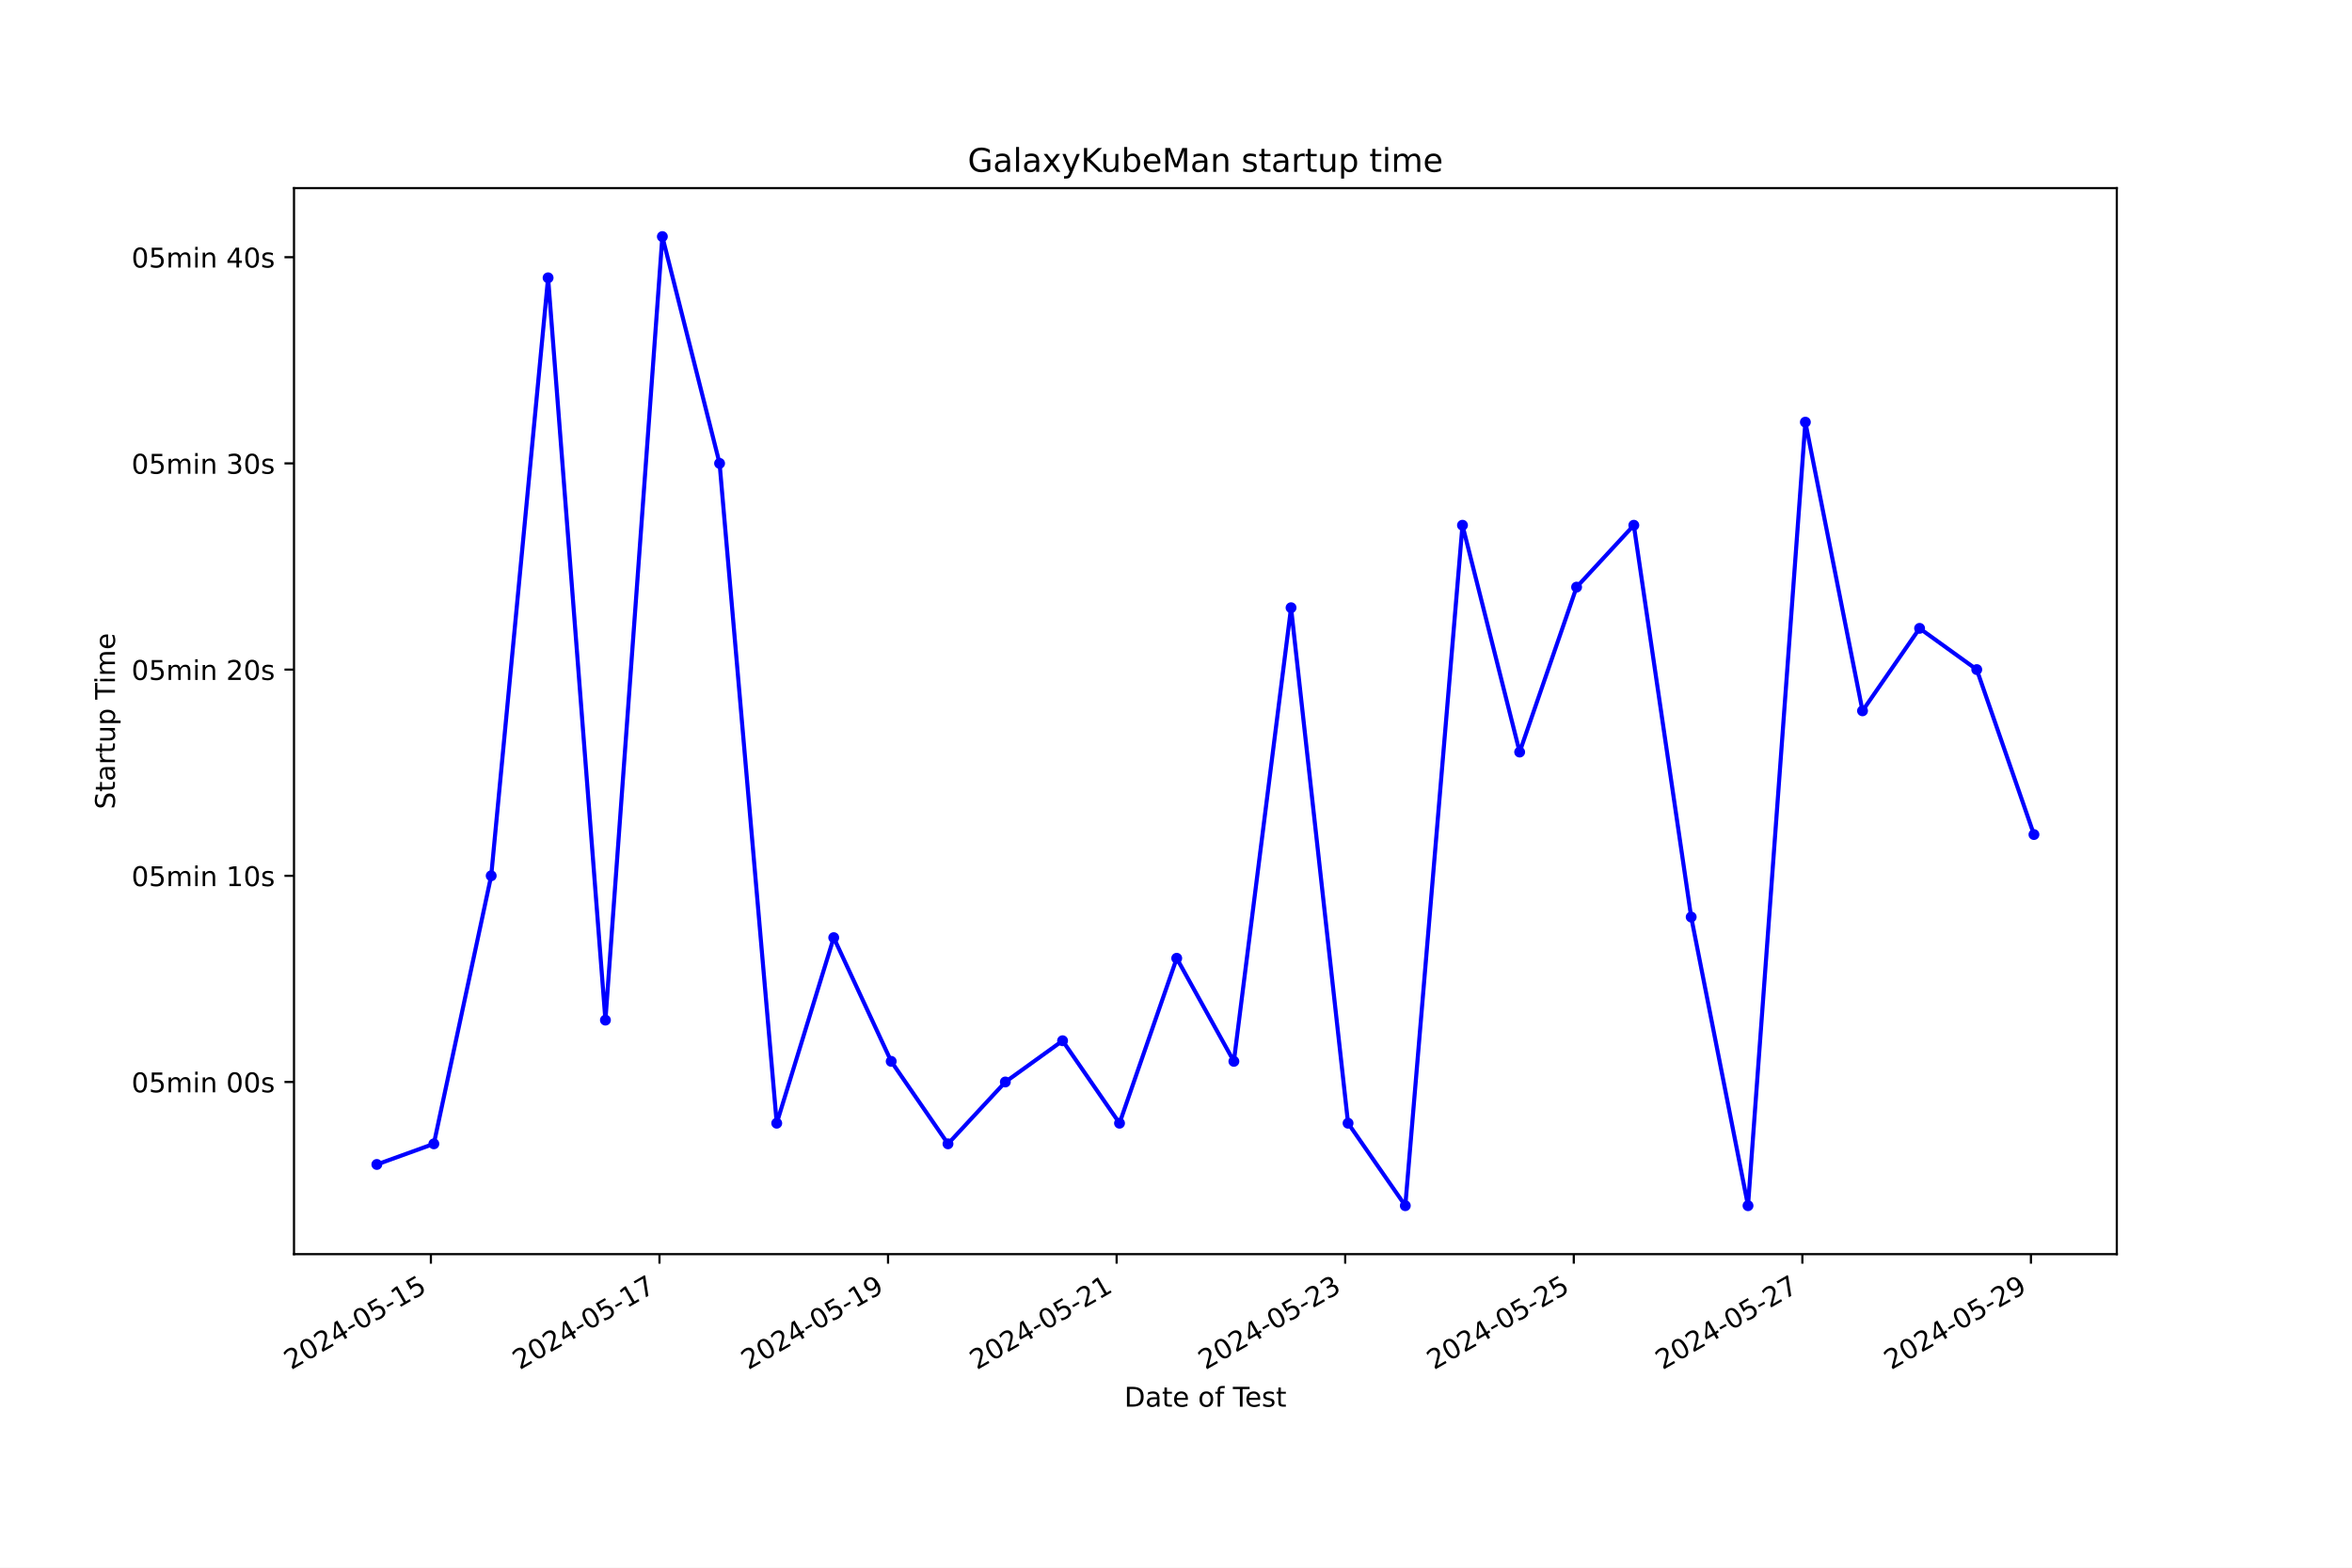
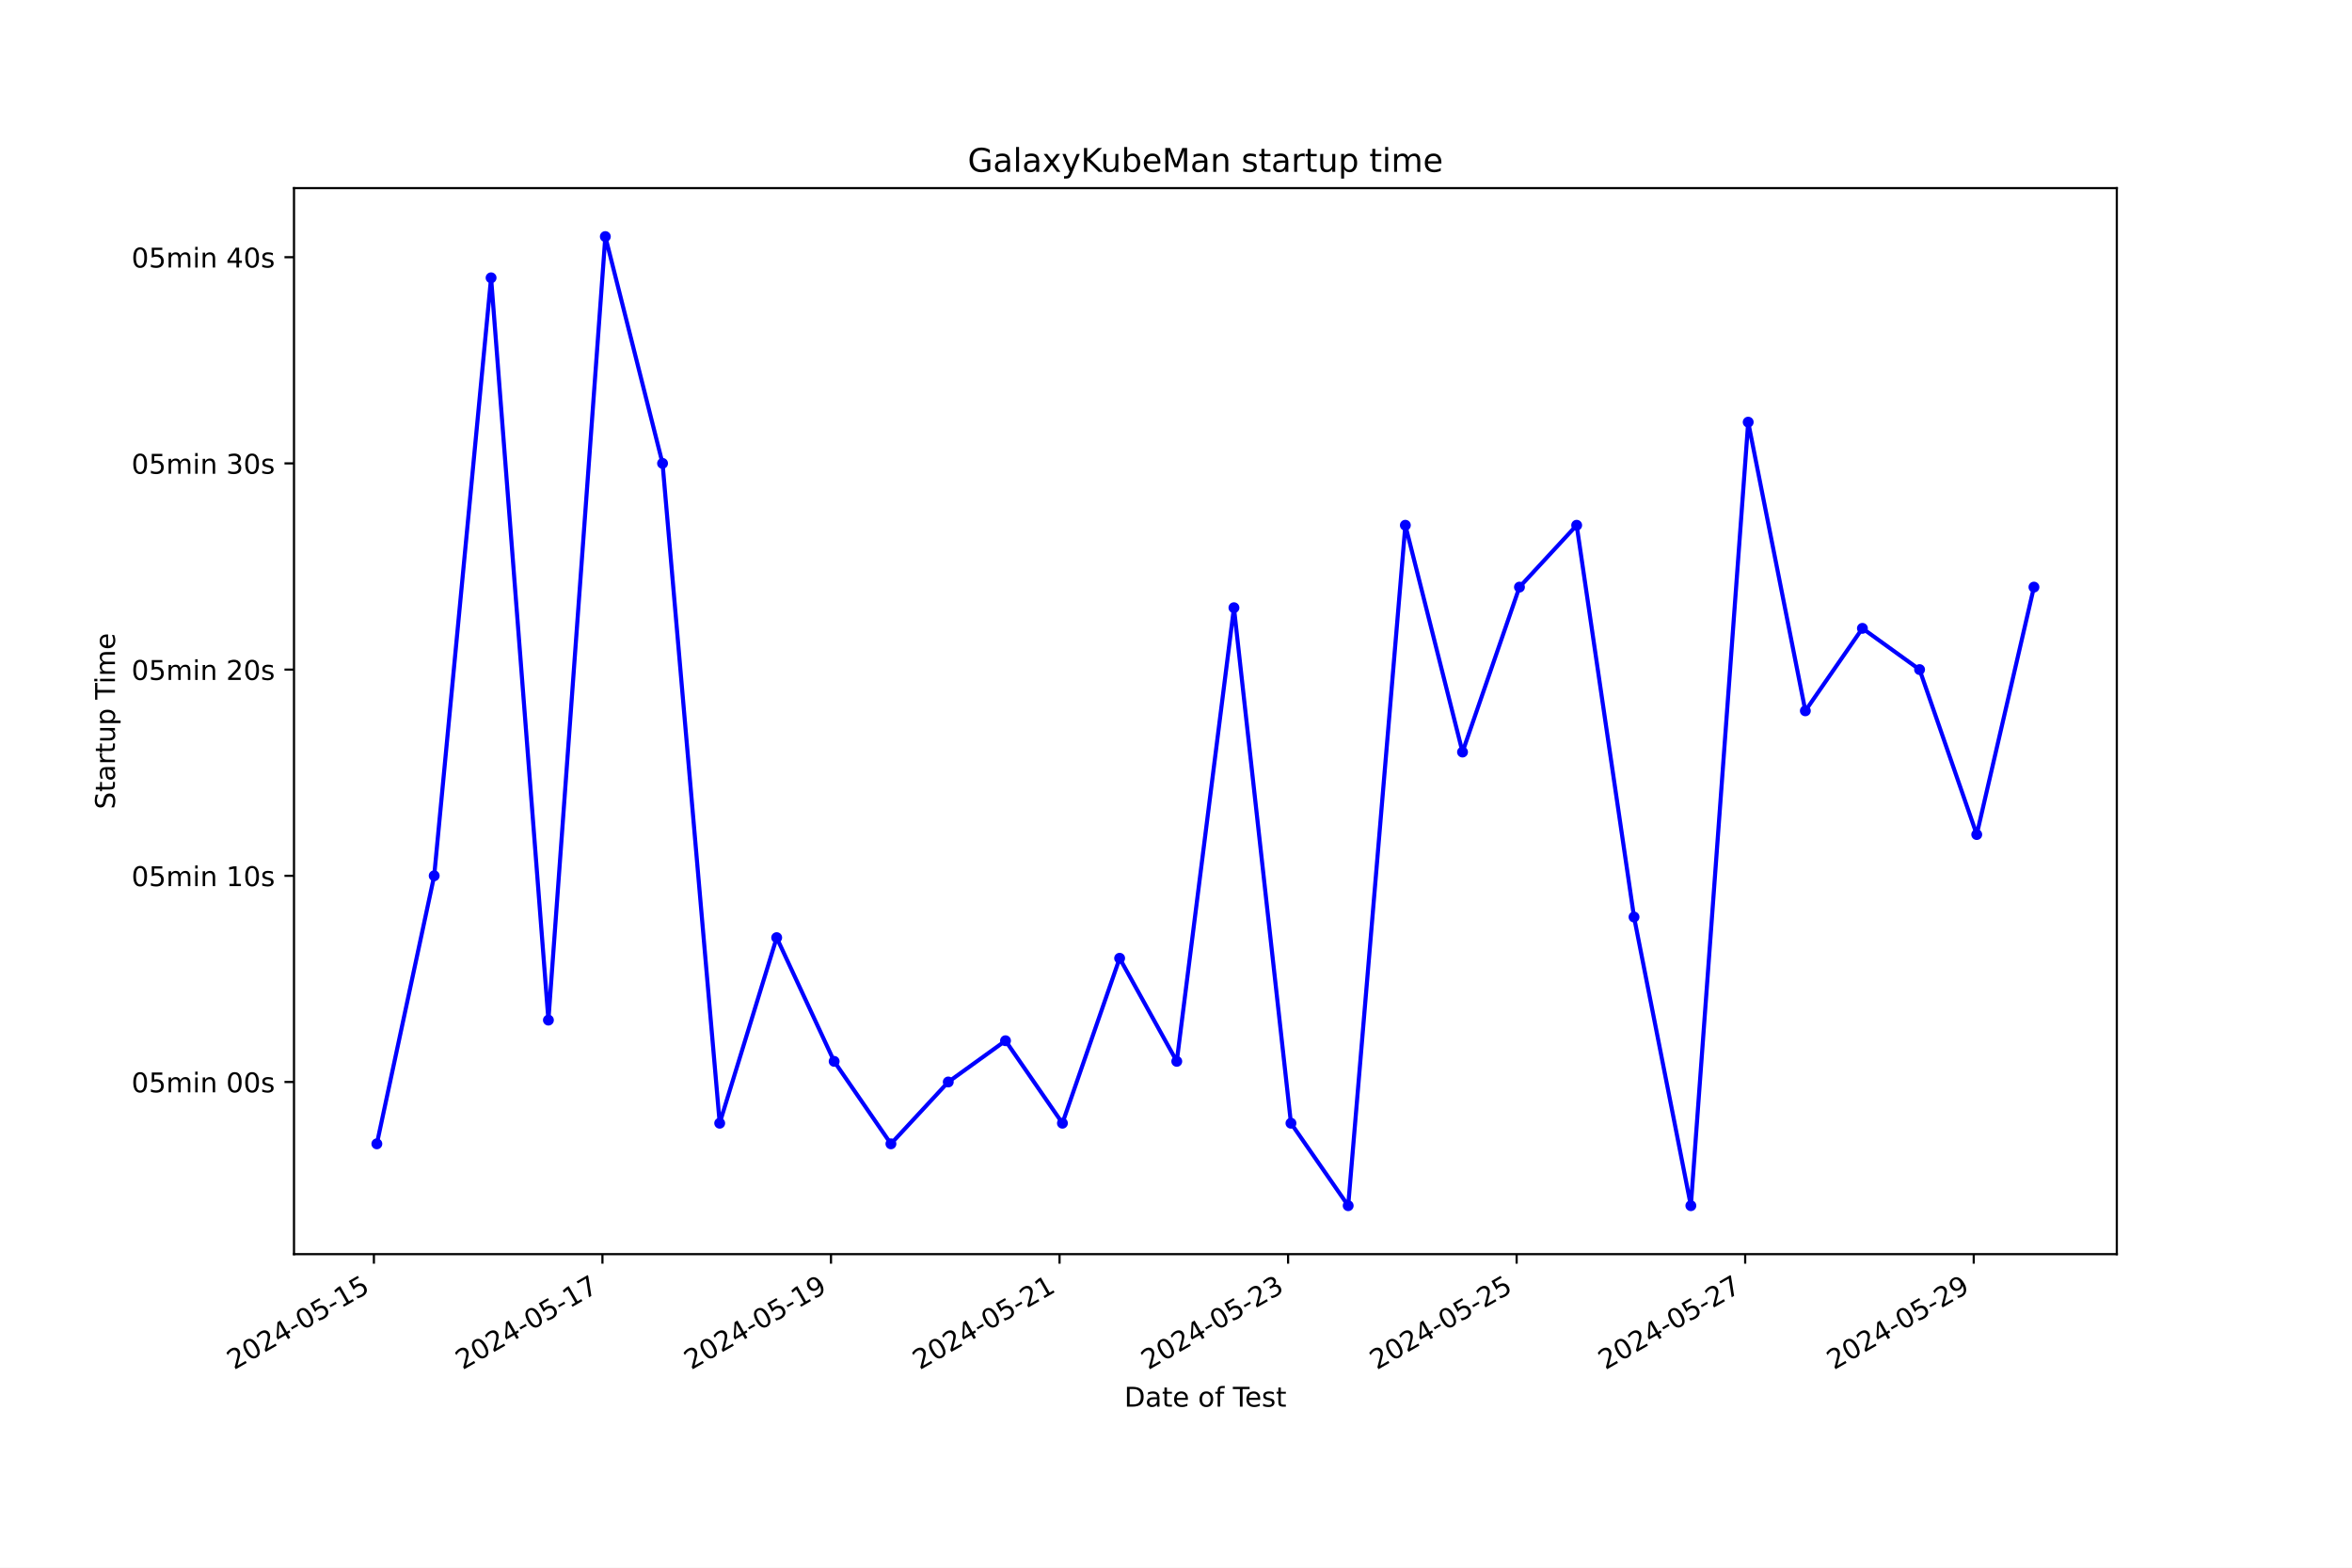
<svg xmlns="http://www.w3.org/2000/svg" xmlns:xlink="http://www.w3.org/1999/xlink" width="864pt" height="576pt" viewBox="0 0 864 576" version="1.1">
  <defs>
    <style type="text/css">*{stroke-linejoin: round; stroke-linecap: butt}</style>
  </defs>
  <g id="figure_1">
    <g id="patch_1">
      <path d="M 0 576  L 864 576  L 864 0  L 0 0  z " style="fill: #ffffff" />
    </g>
    <g id="axes_1">
      <g id="patch_2">
        <path d="M 108 460.8  L 777.6 460.8  L 777.6 69.12  L 108 69.12  z " style="fill: #ffffff" />
      </g>
      <g id="matplotlib.axis_1">
        <g id="xtick_1">
          <g id="line2d_1">
            <defs>
-               <path id="ma2d2d1a04b" d="M 0 0  L 0 3.5  " style="stroke: #000000; stroke-width: 0.8" />
+               <path id="m64485833c5" d="M 0 0  L 0 3.5  " style="stroke: #000000; stroke-width: 0.8" />
            </defs>
            <g>
-               <use xlink:href="#ma2d2d1a04b" x="158.288" y="460.8" style="stroke: #000000; stroke-width: 0.8" />
+               <use xlink:href="#m64485833c5" x="137.35" y="460.8" style="stroke: #000000; stroke-width: 0.8" />
            </g>
          </g>
          <g id="text_1">
-             <g transform="translate(106.9182 503.4383) rotate(-30) scale(0.1 -0.1)">
+             <g transform="translate(85.98102 503.4383) rotate(-30) scale(0.1 -0.1)">
              <defs>
                <path id="DejaVuSans-32" d="M 1228 531  L 3431 531  L 3431 0  L 469 0  L 469 531  Q 828 903 1448 1529  Q 2069 2156 2228 2338  Q 2531 2678 2651 2914  Q 2772 3150 2772 3378  Q 2772 3750 2511 3984  Q 2250 4219 1831 4219  Q 1534 4219 1204 4116  Q 875 4013 500 3803  L 500 4441  Q 881 4594 1212 4672  Q 1544 4750 1819 4750  Q 2544 4750 2975 4387  Q 3406 4025 3406 3419  Q 3406 3131 3298 2873  Q 3191 2616 2906 2266  Q 2828 2175 2409 1742  Q 1991 1309 1228 531  z " transform="scale(0.015625)" />
                <path id="DejaVuSans-30" d="M 2034 4250  Q 1547 4250 1301 3770  Q 1056 3291 1056 2328  Q 1056 1369 1301 889  Q 1547 409 2034 409  Q 2525 409 2770 889  Q 3016 1369 3016 2328  Q 3016 3291 2770 3770  Q 2525 4250 2034 4250  z M 2034 4750  Q 2819 4750 3233 4129  Q 3647 3509 3647 2328  Q 3647 1150 3233 529  Q 2819 -91 2034 -91  Q 1250 -91 836 529  Q 422 1150 422 2328  Q 422 3509 836 4129  Q 1250 4750 2034 4750  z " transform="scale(0.015625)" />
                <path id="DejaVuSans-34" d="M 2419 4116  L 825 1625  L 2419 1625  L 2419 4116  z M 2253 4666  L 3047 4666  L 3047 1625  L 3713 1625  L 3713 1100  L 3047 1100  L 3047 0  L 2419 0  L 2419 1100  L 313 1100  L 313 1709  L 2253 4666  z " transform="scale(0.015625)" />
                <path id="DejaVuSans-2d" d="M 313 2009  L 1997 2009  L 1997 1497  L 313 1497  L 313 2009  z " transform="scale(0.015625)" />
                <path id="DejaVuSans-35" d="M 691 4666  L 3169 4666  L 3169 4134  L 1269 4134  L 1269 2991  Q 1406 3038 1543 3061  Q 1681 3084 1819 3084  Q 2600 3084 3056 2656  Q 3513 2228 3513 1497  Q 3513 744 3044 326  Q 2575 -91 1722 -91  Q 1428 -91 1123 -41  Q 819 9 494 109  L 494 744  Q 775 591 1075 516  Q 1375 441 1709 441  Q 2250 441 2565 725  Q 2881 1009 2881 1497  Q 2881 1984 2565 2268  Q 2250 2553 1709 2553  Q 1456 2553 1204 2497  Q 953 2441 691 2322  L 691 4666  z " transform="scale(0.015625)" />
                <path id="DejaVuSans-31" d="M 794 531  L 1825 531  L 1825 4091  L 703 3866  L 703 4441  L 1819 4666  L 2450 4666  L 2450 531  L 3481 531  L 3481 0  L 794 0  L 794 531  z " transform="scale(0.015625)" />
              </defs>
              <use xlink:href="#DejaVuSans-32" />
              <use xlink:href="#DejaVuSans-30" x="63.623" />
              <use xlink:href="#DejaVuSans-32" x="127.246" />
              <use xlink:href="#DejaVuSans-34" x="190.869" />
              <use xlink:href="#DejaVuSans-2d" x="254.492" />
              <use xlink:href="#DejaVuSans-30" x="290.576" />
              <use xlink:href="#DejaVuSans-35" x="354.199" />
              <use xlink:href="#DejaVuSans-2d" x="417.822" />
              <use xlink:href="#DejaVuSans-31" x="453.906" />
              <use xlink:href="#DejaVuSans-35" x="517.529" />
            </g>
          </g>
        </g>
        <g id="xtick_2">
          <g id="line2d_2">
            <g>
-               <use xlink:href="#ma2d2d1a04b" x="242.255" y="460.8" style="stroke: #000000; stroke-width: 0.8" />
+               <use xlink:href="#m64485833c5" x="221.307" y="460.8" style="stroke: #000000; stroke-width: 0.8" />
            </g>
          </g>
          <g id="text_2">
-             <g transform="translate(190.8854 503.4383) rotate(-30) scale(0.1 -0.1)">
+             <g transform="translate(169.9375 503.4383) rotate(-30) scale(0.1 -0.1)">
              <defs>
                <path id="DejaVuSans-37" d="M 525 4666  L 3525 4666  L 3525 4397  L 1831 0  L 1172 0  L 2766 4134  L 525 4134  L 525 4666  z " transform="scale(0.015625)" />
              </defs>
              <use xlink:href="#DejaVuSans-32" />
              <use xlink:href="#DejaVuSans-30" x="63.623" />
              <use xlink:href="#DejaVuSans-32" x="127.246" />
              <use xlink:href="#DejaVuSans-34" x="190.869" />
              <use xlink:href="#DejaVuSans-2d" x="254.492" />
              <use xlink:href="#DejaVuSans-30" x="290.576" />
              <use xlink:href="#DejaVuSans-35" x="354.199" />
              <use xlink:href="#DejaVuSans-2d" x="417.822" />
              <use xlink:href="#DejaVuSans-31" x="453.906" />
              <use xlink:href="#DejaVuSans-37" x="517.529" />
            </g>
          </g>
        </g>
        <g id="xtick_3">
          <g id="line2d_3">
            <g>
-               <use xlink:href="#ma2d2d1a04b" x="326.222" y="460.8" style="stroke: #000000; stroke-width: 0.8" />
+               <use xlink:href="#m64485833c5" x="305.263" y="460.8" style="stroke: #000000; stroke-width: 0.8" />
            </g>
          </g>
          <g id="text_3">
-             <g transform="translate(274.8525 503.4383) rotate(-30) scale(0.1 -0.1)">
+             <g transform="translate(253.894 503.4383) rotate(-30) scale(0.1 -0.1)">
              <defs>
                <path id="DejaVuSans-39" d="M 703 97  L 703 672  Q 941 559 1184 500  Q 1428 441 1663 441  Q 2288 441 2617 861  Q 2947 1281 2994 2138  Q 2813 1869 2534 1725  Q 2256 1581 1919 1581  Q 1219 1581 811 2004  Q 403 2428 403 3163  Q 403 3881 828 4315  Q 1253 4750 1959 4750  Q 2769 4750 3195 4129  Q 3622 3509 3622 2328  Q 3622 1225 3098 567  Q 2575 -91 1691 -91  Q 1453 -91 1209 -44  Q 966 3 703 97  z M 1959 2075  Q 2384 2075 2632 2365  Q 2881 2656 2881 3163  Q 2881 3666 2632 3958  Q 2384 4250 1959 4250  Q 1534 4250 1286 3958  Q 1038 3666 1038 3163  Q 1038 2656 1286 2365  Q 1534 2075 1959 2075  z " transform="scale(0.015625)" />
              </defs>
              <use xlink:href="#DejaVuSans-32" />
              <use xlink:href="#DejaVuSans-30" x="63.623" />
              <use xlink:href="#DejaVuSans-32" x="127.246" />
              <use xlink:href="#DejaVuSans-34" x="190.869" />
              <use xlink:href="#DejaVuSans-2d" x="254.492" />
              <use xlink:href="#DejaVuSans-30" x="290.576" />
              <use xlink:href="#DejaVuSans-35" x="354.199" />
              <use xlink:href="#DejaVuSans-2d" x="417.822" />
              <use xlink:href="#DejaVuSans-31" x="453.906" />
              <use xlink:href="#DejaVuSans-39" x="517.529" />
            </g>
          </g>
        </g>
        <g id="xtick_4">
          <g id="line2d_4">
            <g>
-               <use xlink:href="#ma2d2d1a04b" x="410.189" y="460.8" style="stroke: #000000; stroke-width: 0.8" />
+               <use xlink:href="#m64485833c5" x="389.22" y="460.8" style="stroke: #000000; stroke-width: 0.8" />
            </g>
          </g>
          <g id="text_4">
-             <g transform="translate(358.8197 503.4383) rotate(-30) scale(0.1 -0.1)">
+             <g transform="translate(337.8505 503.4383) rotate(-30) scale(0.1 -0.1)">
              <use xlink:href="#DejaVuSans-32" />
              <use xlink:href="#DejaVuSans-30" x="63.623" />
              <use xlink:href="#DejaVuSans-32" x="127.246" />
              <use xlink:href="#DejaVuSans-34" x="190.869" />
              <use xlink:href="#DejaVuSans-2d" x="254.492" />
              <use xlink:href="#DejaVuSans-30" x="290.576" />
              <use xlink:href="#DejaVuSans-35" x="354.199" />
              <use xlink:href="#DejaVuSans-2d" x="417.822" />
              <use xlink:href="#DejaVuSans-32" x="453.906" />
              <use xlink:href="#DejaVuSans-31" x="517.529" />
            </g>
          </g>
        </g>
        <g id="xtick_5">
          <g id="line2d_5">
            <g>
-               <use xlink:href="#ma2d2d1a04b" x="494.156" y="460.8" style="stroke: #000000; stroke-width: 0.8" />
+               <use xlink:href="#m64485833c5" x="473.176" y="460.8" style="stroke: #000000; stroke-width: 0.8" />
            </g>
          </g>
          <g id="text_5">
-             <g transform="translate(442.7868 503.4383) rotate(-30) scale(0.1 -0.1)">
+             <g transform="translate(421.807 503.4383) rotate(-30) scale(0.1 -0.1)">
              <defs>
                <path id="DejaVuSans-33" d="M 2597 2516  Q 3050 2419 3304 2112  Q 3559 1806 3559 1356  Q 3559 666 3084 287  Q 2609 -91 1734 -91  Q 1441 -91 1130 -33  Q 819 25 488 141  L 488 750  Q 750 597 1062 519  Q 1375 441 1716 441  Q 2309 441 2620 675  Q 2931 909 2931 1356  Q 2931 1769 2642 2001  Q 2353 2234 1838 2234  L 1294 2234  L 1294 2753  L 1863 2753  Q 2328 2753 2575 2939  Q 2822 3125 2822 3475  Q 2822 3834 2567 4026  Q 2313 4219 1838 4219  Q 1578 4219 1281 4162  Q 984 4106 628 3988  L 628 4550  Q 988 4650 1302 4700  Q 1616 4750 1894 4750  Q 2613 4750 3031 4423  Q 3450 4097 3450 3541  Q 3450 3153 3228 2886  Q 3006 2619 2597 2516  z " transform="scale(0.015625)" />
              </defs>
              <use xlink:href="#DejaVuSans-32" />
              <use xlink:href="#DejaVuSans-30" x="63.623" />
              <use xlink:href="#DejaVuSans-32" x="127.246" />
              <use xlink:href="#DejaVuSans-34" x="190.869" />
              <use xlink:href="#DejaVuSans-2d" x="254.492" />
              <use xlink:href="#DejaVuSans-30" x="290.576" />
              <use xlink:href="#DejaVuSans-35" x="354.199" />
              <use xlink:href="#DejaVuSans-2d" x="417.822" />
              <use xlink:href="#DejaVuSans-32" x="453.906" />
              <use xlink:href="#DejaVuSans-33" x="517.529" />
            </g>
          </g>
        </g>
        <g id="xtick_6">
          <g id="line2d_6">
            <g>
-               <use xlink:href="#ma2d2d1a04b" x="578.123" y="460.8" style="stroke: #000000; stroke-width: 0.8" />
+               <use xlink:href="#m64485833c5" x="557.133" y="460.8" style="stroke: #000000; stroke-width: 0.8" />
            </g>
          </g>
          <g id="text_6">
-             <g transform="translate(526.7539 503.4383) rotate(-30) scale(0.1 -0.1)">
+             <g transform="translate(505.7634 503.4383) rotate(-30) scale(0.1 -0.1)">
              <use xlink:href="#DejaVuSans-32" />
              <use xlink:href="#DejaVuSans-30" x="63.623" />
              <use xlink:href="#DejaVuSans-32" x="127.246" />
              <use xlink:href="#DejaVuSans-34" x="190.869" />
              <use xlink:href="#DejaVuSans-2d" x="254.492" />
              <use xlink:href="#DejaVuSans-30" x="290.576" />
              <use xlink:href="#DejaVuSans-35" x="354.199" />
              <use xlink:href="#DejaVuSans-2d" x="417.822" />
              <use xlink:href="#DejaVuSans-32" x="453.906" />
              <use xlink:href="#DejaVuSans-35" x="517.529" />
            </g>
          </g>
        </g>
        <g id="xtick_7">
          <g id="line2d_7">
            <g>
-               <use xlink:href="#ma2d2d1a04b" x="662.091" y="460.8" style="stroke: #000000; stroke-width: 0.8" />
+               <use xlink:href="#m64485833c5" x="641.089" y="460.8" style="stroke: #000000; stroke-width: 0.8" />
            </g>
          </g>
          <g id="text_7">
-             <g transform="translate(610.7211 503.4383) rotate(-30) scale(0.1 -0.1)">
+             <g transform="translate(589.7199 503.4383) rotate(-30) scale(0.1 -0.1)">
              <use xlink:href="#DejaVuSans-32" />
              <use xlink:href="#DejaVuSans-30" x="63.623" />
              <use xlink:href="#DejaVuSans-32" x="127.246" />
              <use xlink:href="#DejaVuSans-34" x="190.869" />
              <use xlink:href="#DejaVuSans-2d" x="254.492" />
              <use xlink:href="#DejaVuSans-30" x="290.576" />
              <use xlink:href="#DejaVuSans-35" x="354.199" />
              <use xlink:href="#DejaVuSans-2d" x="417.822" />
              <use xlink:href="#DejaVuSans-32" x="453.906" />
              <use xlink:href="#DejaVuSans-37" x="517.529" />
            </g>
          </g>
        </g>
        <g id="xtick_8">
          <g id="line2d_8">
            <g>
-               <use xlink:href="#ma2d2d1a04b" x="746.058" y="460.8" style="stroke: #000000; stroke-width: 0.8" />
+               <use xlink:href="#m64485833c5" x="725.046" y="460.8" style="stroke: #000000; stroke-width: 0.8" />
            </g>
          </g>
          <g id="text_8">
-             <g transform="translate(694.6882 503.4383) rotate(-30) scale(0.1 -0.1)">
+             <g transform="translate(673.6764 503.4383) rotate(-30) scale(0.1 -0.1)">
              <use xlink:href="#DejaVuSans-32" />
              <use xlink:href="#DejaVuSans-30" x="63.623" />
              <use xlink:href="#DejaVuSans-32" x="127.246" />
              <use xlink:href="#DejaVuSans-34" x="190.869" />
              <use xlink:href="#DejaVuSans-2d" x="254.492" />
              <use xlink:href="#DejaVuSans-30" x="290.576" />
              <use xlink:href="#DejaVuSans-35" x="354.199" />
              <use xlink:href="#DejaVuSans-2d" x="417.822" />
              <use xlink:href="#DejaVuSans-32" x="453.906" />
              <use xlink:href="#DejaVuSans-39" x="517.529" />
            </g>
          </g>
        </g>
        <g id="text_9">
          <g transform="translate(413.0063 516.8378) scale(0.1 -0.1)">
            <defs>
              <path id="DejaVuSans-44" d="M 1259 4147  L 1259 519  L 2022 519  Q 2988 519 3436 956  Q 3884 1394 3884 2338  Q 3884 3275 3436 3711  Q 2988 4147 2022 4147  L 1259 4147  z M 628 4666  L 1925 4666  Q 3281 4666 3915 4102  Q 4550 3538 4550 2338  Q 4550 1131 3912 565  Q 3275 0 1925 0  L 628 0  L 628 4666  z " transform="scale(0.015625)" />
              <path id="DejaVuSans-61" d="M 2194 1759  Q 1497 1759 1228 1600  Q 959 1441 959 1056  Q 959 750 1161 570  Q 1363 391 1709 391  Q 2188 391 2477 730  Q 2766 1069 2766 1631  L 2766 1759  L 2194 1759  z M 3341 1997  L 3341 0  L 2766 0  L 2766 531  Q 2569 213 2275 61  Q 1981 -91 1556 -91  Q 1019 -91 701 211  Q 384 513 384 1019  Q 384 1609 779 1909  Q 1175 2209 1959 2209  L 2766 2209  L 2766 2266  Q 2766 2663 2505 2880  Q 2244 3097 1772 3097  Q 1472 3097 1187 3025  Q 903 2953 641 2809  L 641 3341  Q 956 3463 1253 3523  Q 1550 3584 1831 3584  Q 2591 3584 2966 3190  Q 3341 2797 3341 1997  z " transform="scale(0.015625)" />
              <path id="DejaVuSans-74" d="M 1172 4494  L 1172 3500  L 2356 3500  L 2356 3053  L 1172 3053  L 1172 1153  Q 1172 725 1289 603  Q 1406 481 1766 481  L 2356 481  L 2356 0  L 1766 0  Q 1100 0 847 248  Q 594 497 594 1153  L 594 3053  L 172 3053  L 172 3500  L 594 3500  L 594 4494  L 1172 4494  z " transform="scale(0.015625)" />
              <path id="DejaVuSans-65" d="M 3597 1894  L 3597 1613  L 953 1613  Q 991 1019 1311 708  Q 1631 397 2203 397  Q 2534 397 2845 478  Q 3156 559 3463 722  L 3463 178  Q 3153 47 2828 -22  Q 2503 -91 2169 -91  Q 1331 -91 842 396  Q 353 884 353 1716  Q 353 2575 817 3079  Q 1281 3584 2069 3584  Q 2775 3584 3186 3129  Q 3597 2675 3597 1894  z M 3022 2063  Q 3016 2534 2758 2815  Q 2500 3097 2075 3097  Q 1594 3097 1305 2825  Q 1016 2553 972 2059  L 3022 2063  z " transform="scale(0.015625)" />
              <path id="DejaVuSans-20" transform="scale(0.015625)" />
              <path id="DejaVuSans-6f" d="M 1959 3097  Q 1497 3097 1228 2736  Q 959 2375 959 1747  Q 959 1119 1226 758  Q 1494 397 1959 397  Q 2419 397 2687 759  Q 2956 1122 2956 1747  Q 2956 2369 2687 2733  Q 2419 3097 1959 3097  z M 1959 3584  Q 2709 3584 3137 3096  Q 3566 2609 3566 1747  Q 3566 888 3137 398  Q 2709 -91 1959 -91  Q 1206 -91 779 398  Q 353 888 353 1747  Q 353 2609 779 3096  Q 1206 3584 1959 3584  z " transform="scale(0.015625)" />
              <path id="DejaVuSans-66" d="M 2375 4863  L 2375 4384  L 1825 4384  Q 1516 4384 1395 4259  Q 1275 4134 1275 3809  L 1275 3500  L 2222 3500  L 2222 3053  L 1275 3053  L 1275 0  L 697 0  L 697 3053  L 147 3053  L 147 3500  L 697 3500  L 697 3744  Q 697 4328 969 4595  Q 1241 4863 1831 4863  L 2375 4863  z " transform="scale(0.015625)" />
              <path id="DejaVuSans-54" d="M -19 4666  L 3928 4666  L 3928 4134  L 2272 4134  L 2272 0  L 1638 0  L 1638 4134  L -19 4134  L -19 4666  z " transform="scale(0.015625)" />
              <path id="DejaVuSans-73" d="M 2834 3397  L 2834 2853  Q 2591 2978 2328 3040  Q 2066 3103 1784 3103  Q 1356 3103 1142 2972  Q 928 2841 928 2578  Q 928 2378 1081 2264  Q 1234 2150 1697 2047  L 1894 2003  Q 2506 1872 2764 1633  Q 3022 1394 3022 966  Q 3022 478 2636 193  Q 2250 -91 1575 -91  Q 1294 -91 989 -36  Q 684 19 347 128  L 347 722  Q 666 556 975 473  Q 1284 391 1588 391  Q 1994 391 2212 530  Q 2431 669 2431 922  Q 2431 1156 2273 1281  Q 2116 1406 1581 1522  L 1381 1569  Q 847 1681 609 1914  Q 372 2147 372 2553  Q 372 3047 722 3315  Q 1072 3584 1716 3584  Q 2034 3584 2315 3537  Q 2597 3491 2834 3397  z " transform="scale(0.015625)" />
            </defs>
            <use xlink:href="#DejaVuSans-44" />
            <use xlink:href="#DejaVuSans-61" x="77.002" />
            <use xlink:href="#DejaVuSans-74" x="138.281" />
            <use xlink:href="#DejaVuSans-65" x="177.49" />
            <use xlink:href="#DejaVuSans-20" x="239.014" />
            <use xlink:href="#DejaVuSans-6f" x="270.801" />
            <use xlink:href="#DejaVuSans-66" x="331.982" />
            <use xlink:href="#DejaVuSans-20" x="367.188" />
            <use xlink:href="#DejaVuSans-54" x="398.975" />
            <use xlink:href="#DejaVuSans-65" x="443.059" />
            <use xlink:href="#DejaVuSans-73" x="504.582" />
            <use xlink:href="#DejaVuSans-74" x="556.682" />
          </g>
        </g>
      </g>
      <g id="matplotlib.axis_2">
        <g id="ytick_1">
          <g id="line2d_9">
            <defs>
-               <path id="mc82f34bf55" d="M 0 0  L -3.5 0  " style="stroke: #000000; stroke-width: 0.8" />
+               <path id="ma2e20fb220" d="M 0 0  L -3.5 0  " style="stroke: #000000; stroke-width: 0.8" />
            </defs>
            <g>
-               <use xlink:href="#mc82f34bf55" x="108" y="397.54" style="stroke: #000000; stroke-width: 0.8" />
+               <use xlink:href="#ma2e20fb220" x="108" y="397.54" style="stroke: #000000; stroke-width: 0.8" />
            </g>
          </g>
          <g id="text_10">
            <g transform="translate(48.30625 401.3395) scale(0.1 -0.1)">
              <defs>
                <path id="DejaVuSans-6d" d="M 3328 2828  Q 3544 3216 3844 3400  Q 4144 3584 4550 3584  Q 5097 3584 5394 3201  Q 5691 2819 5691 2113  L 5691 0  L 5113 0  L 5113 2094  Q 5113 2597 4934 2840  Q 4756 3084 4391 3084  Q 3944 3084 3684 2787  Q 3425 2491 3425 1978  L 3425 0  L 2847 0  L 2847 2094  Q 2847 2600 2669 2842  Q 2491 3084 2119 3084  Q 1678 3084 1418 2786  Q 1159 2488 1159 1978  L 1159 0  L 581 0  L 581 3500  L 1159 3500  L 1159 2956  Q 1356 3278 1631 3431  Q 1906 3584 2284 3584  Q 2666 3584 2933 3390  Q 3200 3197 3328 2828  z " transform="scale(0.015625)" />
                <path id="DejaVuSans-69" d="M 603 3500  L 1178 3500  L 1178 0  L 603 0  L 603 3500  z M 603 4863  L 1178 4863  L 1178 4134  L 603 4134  L 603 4863  z " transform="scale(0.015625)" />
                <path id="DejaVuSans-6e" d="M 3513 2113  L 3513 0  L 2938 0  L 2938 2094  Q 2938 2591 2744 2837  Q 2550 3084 2163 3084  Q 1697 3084 1428 2787  Q 1159 2491 1159 1978  L 1159 0  L 581 0  L 581 3500  L 1159 3500  L 1159 2956  Q 1366 3272 1645 3428  Q 1925 3584 2291 3584  Q 2894 3584 3203 3211  Q 3513 2838 3513 2113  z " transform="scale(0.015625)" />
              </defs>
              <use xlink:href="#DejaVuSans-30" />
              <use xlink:href="#DejaVuSans-35" x="63.623" />
              <use xlink:href="#DejaVuSans-6d" x="127.246" />
              <use xlink:href="#DejaVuSans-69" x="224.658" />
              <use xlink:href="#DejaVuSans-6e" x="252.441" />
              <use xlink:href="#DejaVuSans-20" x="315.82" />
              <use xlink:href="#DejaVuSans-30" x="347.607" />
              <use xlink:href="#DejaVuSans-30" x="411.23" />
              <use xlink:href="#DejaVuSans-73" x="474.854" />
            </g>
          </g>
        </g>
        <g id="ytick_2">
          <g id="line2d_10">
            <g>
-               <use xlink:href="#mc82f34bf55" x="108" y="321.78" style="stroke: #000000; stroke-width: 0.8" />
+               <use xlink:href="#ma2e20fb220" x="108" y="321.78" style="stroke: #000000; stroke-width: 0.8" />
            </g>
          </g>
          <g id="text_11">
            <g transform="translate(48.30625 325.5793) scale(0.1 -0.1)">
              <use xlink:href="#DejaVuSans-30" />
              <use xlink:href="#DejaVuSans-35" x="63.623" />
              <use xlink:href="#DejaVuSans-6d" x="127.246" />
              <use xlink:href="#DejaVuSans-69" x="224.658" />
              <use xlink:href="#DejaVuSans-6e" x="252.441" />
              <use xlink:href="#DejaVuSans-20" x="315.82" />
              <use xlink:href="#DejaVuSans-31" x="347.607" />
              <use xlink:href="#DejaVuSans-30" x="411.23" />
              <use xlink:href="#DejaVuSans-73" x="474.854" />
            </g>
          </g>
        </g>
        <g id="ytick_3">
          <g id="line2d_11">
            <g>
-               <use xlink:href="#mc82f34bf55" x="108" y="246.02" style="stroke: #000000; stroke-width: 0.8" />
+               <use xlink:href="#ma2e20fb220" x="108" y="246.02" style="stroke: #000000; stroke-width: 0.8" />
            </g>
          </g>
          <g id="text_12">
            <g transform="translate(48.30625 249.8192) scale(0.1 -0.1)">
              <use xlink:href="#DejaVuSans-30" />
              <use xlink:href="#DejaVuSans-35" x="63.623" />
              <use xlink:href="#DejaVuSans-6d" x="127.246" />
              <use xlink:href="#DejaVuSans-69" x="224.658" />
              <use xlink:href="#DejaVuSans-6e" x="252.441" />
              <use xlink:href="#DejaVuSans-20" x="315.82" />
              <use xlink:href="#DejaVuSans-32" x="347.607" />
              <use xlink:href="#DejaVuSans-30" x="411.23" />
              <use xlink:href="#DejaVuSans-73" x="474.854" />
            </g>
          </g>
        </g>
        <g id="ytick_4">
          <g id="line2d_12">
            <g>
-               <use xlink:href="#mc82f34bf55" x="108" y="170.26" style="stroke: #000000; stroke-width: 0.8" />
+               <use xlink:href="#ma2e20fb220" x="108" y="170.26" style="stroke: #000000; stroke-width: 0.8" />
            </g>
          </g>
          <g id="text_13">
            <g transform="translate(48.30625 174.059) scale(0.1 -0.1)">
              <use xlink:href="#DejaVuSans-30" />
              <use xlink:href="#DejaVuSans-35" x="63.623" />
              <use xlink:href="#DejaVuSans-6d" x="127.246" />
              <use xlink:href="#DejaVuSans-69" x="224.658" />
              <use xlink:href="#DejaVuSans-6e" x="252.441" />
              <use xlink:href="#DejaVuSans-20" x="315.82" />
              <use xlink:href="#DejaVuSans-33" x="347.607" />
              <use xlink:href="#DejaVuSans-30" x="411.23" />
              <use xlink:href="#DejaVuSans-73" x="474.854" />
            </g>
          </g>
        </g>
        <g id="ytick_5">
          <g id="line2d_13">
            <g>
-               <use xlink:href="#mc82f34bf55" x="108" y="94.5" style="stroke: #000000; stroke-width: 0.8" />
+               <use xlink:href="#ma2e20fb220" x="108" y="94.5" style="stroke: #000000; stroke-width: 0.8" />
            </g>
          </g>
          <g id="text_14">
            <g transform="translate(48.30625 98.29887) scale(0.1 -0.1)">
              <use xlink:href="#DejaVuSans-30" />
              <use xlink:href="#DejaVuSans-35" x="63.623" />
              <use xlink:href="#DejaVuSans-6d" x="127.246" />
              <use xlink:href="#DejaVuSans-69" x="224.658" />
              <use xlink:href="#DejaVuSans-6e" x="252.441" />
              <use xlink:href="#DejaVuSans-20" x="315.82" />
              <use xlink:href="#DejaVuSans-34" x="347.607" />
              <use xlink:href="#DejaVuSans-30" x="411.23" />
              <use xlink:href="#DejaVuSans-73" x="474.854" />
            </g>
          </g>
        </g>
        <g id="text_15">
          <g transform="translate(42.22656 297.3397) rotate(-90) scale(0.1 -0.1)">
            <defs>
              <path id="DejaVuSans-53" d="M 3425 4513  L 3425 3897  Q 3066 4069 2747 4153  Q 2428 4238 2131 4238  Q 1616 4238 1336 4038  Q 1056 3838 1056 3469  Q 1056 3159 1242 3001  Q 1428 2844 1947 2747  L 2328 2669  Q 3034 2534 3370 2195  Q 3706 1856 3706 1288  Q 3706 609 3251 259  Q 2797 -91 1919 -91  Q 1588 -91 1214 -16  Q 841 59 441 206  L 441 856  Q 825 641 1194 531  Q 1563 422 1919 422  Q 2459 422 2753 634  Q 3047 847 3047 1241  Q 3047 1584 2836 1778  Q 2625 1972 2144 2069  L 1759 2144  Q 1053 2284 737 2584  Q 422 2884 422 3419  Q 422 4038 858 4394  Q 1294 4750 2059 4750  Q 2388 4750 2728 4690  Q 3069 4631 3425 4513  z " transform="scale(0.015625)" />
              <path id="DejaVuSans-72" d="M 2631 2963  Q 2534 3019 2420 3045  Q 2306 3072 2169 3072  Q 1681 3072 1420 2755  Q 1159 2438 1159 1844  L 1159 0  L 581 0  L 581 3500  L 1159 3500  L 1159 2956  Q 1341 3275 1631 3429  Q 1922 3584 2338 3584  Q 2397 3584 2469 3576  Q 2541 3569 2628 3553  L 2631 2963  z " transform="scale(0.015625)" />
              <path id="DejaVuSans-75" d="M 544 1381  L 544 3500  L 1119 3500  L 1119 1403  Q 1119 906 1312 657  Q 1506 409 1894 409  Q 2359 409 2629 706  Q 2900 1003 2900 1516  L 2900 3500  L 3475 3500  L 3475 0  L 2900 0  L 2900 538  Q 2691 219 2414 64  Q 2138 -91 1772 -91  Q 1169 -91 856 284  Q 544 659 544 1381  z M 1991 3584  L 1991 3584  z " transform="scale(0.015625)" />
              <path id="DejaVuSans-70" d="M 1159 525  L 1159 -1331  L 581 -1331  L 581 3500  L 1159 3500  L 1159 2969  Q 1341 3281 1617 3432  Q 1894 3584 2278 3584  Q 2916 3584 3314 3078  Q 3713 2572 3713 1747  Q 3713 922 3314 415  Q 2916 -91 2278 -91  Q 1894 -91 1617 61  Q 1341 213 1159 525  z M 3116 1747  Q 3116 2381 2855 2742  Q 2594 3103 2138 3103  Q 1681 3103 1420 2742  Q 1159 2381 1159 1747  Q 1159 1113 1420 752  Q 1681 391 2138 391  Q 2594 391 2855 752  Q 3116 1113 3116 1747  z " transform="scale(0.015625)" />
            </defs>
            <use xlink:href="#DejaVuSans-53" />
            <use xlink:href="#DejaVuSans-74" x="63.477" />
            <use xlink:href="#DejaVuSans-61" x="102.686" />
            <use xlink:href="#DejaVuSans-72" x="163.965" />
            <use xlink:href="#DejaVuSans-74" x="205.078" />
            <use xlink:href="#DejaVuSans-75" x="244.287" />
            <use xlink:href="#DejaVuSans-70" x="307.666" />
            <use xlink:href="#DejaVuSans-20" x="371.143" />
            <use xlink:href="#DejaVuSans-54" x="402.93" />
            <use xlink:href="#DejaVuSans-69" x="460.889" />
            <use xlink:href="#DejaVuSans-6d" x="488.672" />
            <use xlink:href="#DejaVuSans-65" x="586.084" />
          </g>
        </g>
      </g>
      <g id="line2d_14">
-         <path d="M 747.164 306.628  L 726.16 246.02  L 705.158 230.868  L 684.191 261.172  L 663.198 155.108  L 642.13 442.996  L 621.252 336.932  L 600.18 192.988  L 579.16 215.716  L 558.243 276.324  L 537.239 192.988  L 516.236 442.996  L 495.21 412.692  L 474.264 223.292  L 453.259 389.964  L 432.266 352.084  L 411.253 412.692  L 390.336 382.388  L 369.308 397.54  L 348.241 420.268  L 327.381 389.964  L 306.269 344.508  L 285.332 412.692  L 264.338 170.26  L 243.316 86.924  L 222.402 374.812  L 201.341 102.076  L 180.441 321.78  L 159.374 420.268  L 138.436 427.844  " clip-path="url(#p6b7b2cbdd2)" style="fill: none; stroke: #0000ff; stroke-width: 1.5; stroke-linecap: square" />
+         <path d="M 747.164 215.716  L 726.152 306.628  L 705.15 246.02  L 684.151 230.868  L 663.187 261.172  L 642.197 155.108  L 621.131 442.996  L 600.256 336.932  L 579.187 192.988  L 558.169 215.716  L 537.255 276.324  L 516.254 192.988  L 495.253 442.996  L 474.23 412.692  L 453.286 223.292  L 432.284 389.964  L 411.294 352.084  L 390.283 412.692  L 369.37 382.388  L 348.344 397.54  L 327.279 420.268  L 306.423 389.964  L 285.313 344.508  L 264.379 412.692  L 243.387 170.26  L 222.368 86.924  L 201.456 374.812  L 180.399 102.076  L 159.501 321.78  L 138.436 420.268  " clip-path="url(#p18c07a8313)" style="fill: none; stroke: #0000ff; stroke-width: 1.5; stroke-linecap: square" />
        <defs>
-           <path id="m4804664db4" d="M 0 1.5  C 0.398 1.5 0.779 1.342 1.061 1.061  C 1.342 0.779 1.5 0.398 1.5 0  C 1.5 -0.398 1.342 -0.779 1.061 -1.061  C 0.779 -1.342 0.398 -1.5 0 -1.5  C -0.398 -1.5 -0.779 -1.342 -1.061 -1.061  C -1.342 -0.779 -1.5 -0.398 -1.5 0  C -1.5 0.398 -1.342 0.779 -1.061 1.061  C -0.779 1.342 -0.398 1.5 0 1.5  z " style="stroke: #0000ff" />
+           <path id="m0cd5b40502" d="M 0 1.5  C 0.398 1.5 0.779 1.342 1.061 1.061  C 1.342 0.779 1.5 0.398 1.5 0  C 1.5 -0.398 1.342 -0.779 1.061 -1.061  C 0.779 -1.342 0.398 -1.5 0 -1.5  C -0.398 -1.5 -0.779 -1.342 -1.061 -1.061  C -1.342 -0.779 -1.5 -0.398 -1.5 0  C -1.5 0.398 -1.342 0.779 -1.061 1.061  C -0.779 1.342 -0.398 1.5 0 1.5  z " style="stroke: #0000ff" />
        </defs>
-         <g clip-path="url(#p6b7b2cbdd2)">
-           <use xlink:href="#m4804664db4" x="747.164" y="306.628" style="fill: #0000ff; stroke: #0000ff" />
-           <use xlink:href="#m4804664db4" x="726.16" y="246.02" style="fill: #0000ff; stroke: #0000ff" />
-           <use xlink:href="#m4804664db4" x="705.158" y="230.868" style="fill: #0000ff; stroke: #0000ff" />
-           <use xlink:href="#m4804664db4" x="684.191" y="261.172" style="fill: #0000ff; stroke: #0000ff" />
-           <use xlink:href="#m4804664db4" x="663.198" y="155.108" style="fill: #0000ff; stroke: #0000ff" />
-           <use xlink:href="#m4804664db4" x="642.13" y="442.996" style="fill: #0000ff; stroke: #0000ff" />
-           <use xlink:href="#m4804664db4" x="621.252" y="336.932" style="fill: #0000ff; stroke: #0000ff" />
-           <use xlink:href="#m4804664db4" x="600.18" y="192.988" style="fill: #0000ff; stroke: #0000ff" />
-           <use xlink:href="#m4804664db4" x="579.16" y="215.716" style="fill: #0000ff; stroke: #0000ff" />
-           <use xlink:href="#m4804664db4" x="558.243" y="276.324" style="fill: #0000ff; stroke: #0000ff" />
-           <use xlink:href="#m4804664db4" x="537.239" y="192.988" style="fill: #0000ff; stroke: #0000ff" />
-           <use xlink:href="#m4804664db4" x="516.236" y="442.996" style="fill: #0000ff; stroke: #0000ff" />
-           <use xlink:href="#m4804664db4" x="495.21" y="412.692" style="fill: #0000ff; stroke: #0000ff" />
-           <use xlink:href="#m4804664db4" x="474.264" y="223.292" style="fill: #0000ff; stroke: #0000ff" />
-           <use xlink:href="#m4804664db4" x="453.259" y="389.964" style="fill: #0000ff; stroke: #0000ff" />
-           <use xlink:href="#m4804664db4" x="432.266" y="352.084" style="fill: #0000ff; stroke: #0000ff" />
-           <use xlink:href="#m4804664db4" x="411.253" y="412.692" style="fill: #0000ff; stroke: #0000ff" />
-           <use xlink:href="#m4804664db4" x="390.336" y="382.388" style="fill: #0000ff; stroke: #0000ff" />
-           <use xlink:href="#m4804664db4" x="369.308" y="397.54" style="fill: #0000ff; stroke: #0000ff" />
-           <use xlink:href="#m4804664db4" x="348.241" y="420.268" style="fill: #0000ff; stroke: #0000ff" />
-           <use xlink:href="#m4804664db4" x="327.381" y="389.964" style="fill: #0000ff; stroke: #0000ff" />
-           <use xlink:href="#m4804664db4" x="306.269" y="344.508" style="fill: #0000ff; stroke: #0000ff" />
-           <use xlink:href="#m4804664db4" x="285.332" y="412.692" style="fill: #0000ff; stroke: #0000ff" />
-           <use xlink:href="#m4804664db4" x="264.338" y="170.26" style="fill: #0000ff; stroke: #0000ff" />
-           <use xlink:href="#m4804664db4" x="243.316" y="86.924" style="fill: #0000ff; stroke: #0000ff" />
-           <use xlink:href="#m4804664db4" x="222.402" y="374.812" style="fill: #0000ff; stroke: #0000ff" />
-           <use xlink:href="#m4804664db4" x="201.341" y="102.076" style="fill: #0000ff; stroke: #0000ff" />
-           <use xlink:href="#m4804664db4" x="180.441" y="321.78" style="fill: #0000ff; stroke: #0000ff" />
-           <use xlink:href="#m4804664db4" x="159.374" y="420.268" style="fill: #0000ff; stroke: #0000ff" />
-           <use xlink:href="#m4804664db4" x="138.436" y="427.844" style="fill: #0000ff; stroke: #0000ff" />
+         <g clip-path="url(#p18c07a8313)">
+           <use xlink:href="#m0cd5b40502" x="747.164" y="215.716" style="fill: #0000ff; stroke: #0000ff" />
+           <use xlink:href="#m0cd5b40502" x="726.152" y="306.628" style="fill: #0000ff; stroke: #0000ff" />
+           <use xlink:href="#m0cd5b40502" x="705.15" y="246.02" style="fill: #0000ff; stroke: #0000ff" />
+           <use xlink:href="#m0cd5b40502" x="684.151" y="230.868" style="fill: #0000ff; stroke: #0000ff" />
+           <use xlink:href="#m0cd5b40502" x="663.187" y="261.172" style="fill: #0000ff; stroke: #0000ff" />
+           <use xlink:href="#m0cd5b40502" x="642.197" y="155.108" style="fill: #0000ff; stroke: #0000ff" />
+           <use xlink:href="#m0cd5b40502" x="621.131" y="442.996" style="fill: #0000ff; stroke: #0000ff" />
+           <use xlink:href="#m0cd5b40502" x="600.256" y="336.932" style="fill: #0000ff; stroke: #0000ff" />
+           <use xlink:href="#m0cd5b40502" x="579.187" y="192.988" style="fill: #0000ff; stroke: #0000ff" />
+           <use xlink:href="#m0cd5b40502" x="558.169" y="215.716" style="fill: #0000ff; stroke: #0000ff" />
+           <use xlink:href="#m0cd5b40502" x="537.255" y="276.324" style="fill: #0000ff; stroke: #0000ff" />
+           <use xlink:href="#m0cd5b40502" x="516.254" y="192.988" style="fill: #0000ff; stroke: #0000ff" />
+           <use xlink:href="#m0cd5b40502" x="495.253" y="442.996" style="fill: #0000ff; stroke: #0000ff" />
+           <use xlink:href="#m0cd5b40502" x="474.23" y="412.692" style="fill: #0000ff; stroke: #0000ff" />
+           <use xlink:href="#m0cd5b40502" x="453.286" y="223.292" style="fill: #0000ff; stroke: #0000ff" />
+           <use xlink:href="#m0cd5b40502" x="432.284" y="389.964" style="fill: #0000ff; stroke: #0000ff" />
+           <use xlink:href="#m0cd5b40502" x="411.294" y="352.084" style="fill: #0000ff; stroke: #0000ff" />
+           <use xlink:href="#m0cd5b40502" x="390.283" y="412.692" style="fill: #0000ff; stroke: #0000ff" />
+           <use xlink:href="#m0cd5b40502" x="369.37" y="382.388" style="fill: #0000ff; stroke: #0000ff" />
+           <use xlink:href="#m0cd5b40502" x="348.344" y="397.54" style="fill: #0000ff; stroke: #0000ff" />
+           <use xlink:href="#m0cd5b40502" x="327.279" y="420.268" style="fill: #0000ff; stroke: #0000ff" />
+           <use xlink:href="#m0cd5b40502" x="306.423" y="389.964" style="fill: #0000ff; stroke: #0000ff" />
+           <use xlink:href="#m0cd5b40502" x="285.313" y="344.508" style="fill: #0000ff; stroke: #0000ff" />
+           <use xlink:href="#m0cd5b40502" x="264.379" y="412.692" style="fill: #0000ff; stroke: #0000ff" />
+           <use xlink:href="#m0cd5b40502" x="243.387" y="170.26" style="fill: #0000ff; stroke: #0000ff" />
+           <use xlink:href="#m0cd5b40502" x="222.368" y="86.924" style="fill: #0000ff; stroke: #0000ff" />
+           <use xlink:href="#m0cd5b40502" x="201.456" y="374.812" style="fill: #0000ff; stroke: #0000ff" />
+           <use xlink:href="#m0cd5b40502" x="180.399" y="102.076" style="fill: #0000ff; stroke: #0000ff" />
+           <use xlink:href="#m0cd5b40502" x="159.501" y="321.78" style="fill: #0000ff; stroke: #0000ff" />
+           <use xlink:href="#m0cd5b40502" x="138.436" y="420.268" style="fill: #0000ff; stroke: #0000ff" />
        </g>
      </g>
      <g id="patch_3">
        <path d="M 108 460.8  L 108 69.12  " style="fill: none; stroke: #000000; stroke-width: 0.8; stroke-linejoin: miter; stroke-linecap: square" />
      </g>
      <g id="patch_4">
        <path d="M 777.6 460.8  L 777.6 69.12  " style="fill: none; stroke: #000000; stroke-width: 0.8; stroke-linejoin: miter; stroke-linecap: square" />
      </g>
      <g id="patch_5">
        <path d="M 108 460.8  L 777.6 460.8  " style="fill: none; stroke: #000000; stroke-width: 0.8; stroke-linejoin: miter; stroke-linecap: square" />
      </g>
      <g id="patch_6">
        <path d="M 108 69.12  L 777.6 69.12  " style="fill: none; stroke: #000000; stroke-width: 0.8; stroke-linejoin: miter; stroke-linecap: square" />
      </g>
      <g id="text_16">
        <g transform="translate(355.4794 63.12) scale(0.12 -0.12)">
          <defs>
            <path id="DejaVuSans-47" d="M 3809 666  L 3809 1919  L 2778 1919  L 2778 2438  L 4434 2438  L 4434 434  Q 4069 175 3628 42  Q 3188 -91 2688 -91  Q 1594 -91 976 548  Q 359 1188 359 2328  Q 359 3472 976 4111  Q 1594 4750 2688 4750  Q 3144 4750 3555 4637  Q 3966 4525 4313 4306  L 4313 3634  Q 3963 3931 3569 4081  Q 3175 4231 2741 4231  Q 1884 4231 1454 3753  Q 1025 3275 1025 2328  Q 1025 1384 1454 906  Q 1884 428 2741 428  Q 3075 428 3337 486  Q 3600 544 3809 666  z " transform="scale(0.015625)" />
            <path id="DejaVuSans-6c" d="M 603 4863  L 1178 4863  L 1178 0  L 603 0  L 603 4863  z " transform="scale(0.015625)" />
            <path id="DejaVuSans-78" d="M 3513 3500  L 2247 1797  L 3578 0  L 2900 0  L 1881 1375  L 863 0  L 184 0  L 1544 1831  L 300 3500  L 978 3500  L 1906 2253  L 2834 3500  L 3513 3500  z " transform="scale(0.015625)" />
            <path id="DejaVuSans-79" d="M 2059 -325  Q 1816 -950 1584 -1140  Q 1353 -1331 966 -1331  L 506 -1331  L 506 -850  L 844 -850  Q 1081 -850 1212 -737  Q 1344 -625 1503 -206  L 1606 56  L 191 3500  L 800 3500  L 1894 763  L 2988 3500  L 3597 3500  L 2059 -325  z " transform="scale(0.015625)" />
            <path id="DejaVuSans-4b" d="M 628 4666  L 1259 4666  L 1259 2694  L 3353 4666  L 4166 4666  L 1850 2491  L 4331 0  L 3500 0  L 1259 2247  L 1259 0  L 628 0  L 628 4666  z " transform="scale(0.015625)" />
            <path id="DejaVuSans-62" d="M 3116 1747  Q 3116 2381 2855 2742  Q 2594 3103 2138 3103  Q 1681 3103 1420 2742  Q 1159 2381 1159 1747  Q 1159 1113 1420 752  Q 1681 391 2138 391  Q 2594 391 2855 752  Q 3116 1113 3116 1747  z M 1159 2969  Q 1341 3281 1617 3432  Q 1894 3584 2278 3584  Q 2916 3584 3314 3078  Q 3713 2572 3713 1747  Q 3713 922 3314 415  Q 2916 -91 2278 -91  Q 1894 -91 1617 61  Q 1341 213 1159 525  L 1159 0  L 581 0  L 581 4863  L 1159 4863  L 1159 2969  z " transform="scale(0.015625)" />
            <path id="DejaVuSans-4d" d="M 628 4666  L 1569 4666  L 2759 1491  L 3956 4666  L 4897 4666  L 4897 0  L 4281 0  L 4281 4097  L 3078 897  L 2444 897  L 1241 4097  L 1241 0  L 628 0  L 628 4666  z " transform="scale(0.015625)" />
          </defs>
          <use xlink:href="#DejaVuSans-47" />
          <use xlink:href="#DejaVuSans-61" x="77.49" />
          <use xlink:href="#DejaVuSans-6c" x="138.77" />
          <use xlink:href="#DejaVuSans-61" x="166.553" />
          <use xlink:href="#DejaVuSans-78" x="227.832" />
          <use xlink:href="#DejaVuSans-79" x="287.012" />
          <use xlink:href="#DejaVuSans-4b" x="346.191" />
          <use xlink:href="#DejaVuSans-75" x="406.768" />
          <use xlink:href="#DejaVuSans-62" x="470.146" />
          <use xlink:href="#DejaVuSans-65" x="533.623" />
          <use xlink:href="#DejaVuSans-4d" x="595.146" />
          <use xlink:href="#DejaVuSans-61" x="681.426" />
          <use xlink:href="#DejaVuSans-6e" x="742.705" />
          <use xlink:href="#DejaVuSans-20" x="806.084" />
          <use xlink:href="#DejaVuSans-73" x="837.871" />
          <use xlink:href="#DejaVuSans-74" x="889.971" />
          <use xlink:href="#DejaVuSans-61" x="929.18" />
          <use xlink:href="#DejaVuSans-72" x="990.459" />
          <use xlink:href="#DejaVuSans-74" x="1031.572" />
          <use xlink:href="#DejaVuSans-75" x="1070.781" />
          <use xlink:href="#DejaVuSans-70" x="1134.16" />
          <use xlink:href="#DejaVuSans-20" x="1197.637" />
          <use xlink:href="#DejaVuSans-74" x="1229.424" />
          <use xlink:href="#DejaVuSans-69" x="1268.633" />
          <use xlink:href="#DejaVuSans-6d" x="1296.416" />
          <use xlink:href="#DejaVuSans-65" x="1393.828" />
        </g>
      </g>
    </g>
  </g>
  <defs>
-     <clipPath id="p6b7b2cbdd2">
+     <clipPath id="p18c07a8313">
      <rect x="108" y="69.12" width="669.6" height="391.68" />
    </clipPath>
  </defs>
</svg>
